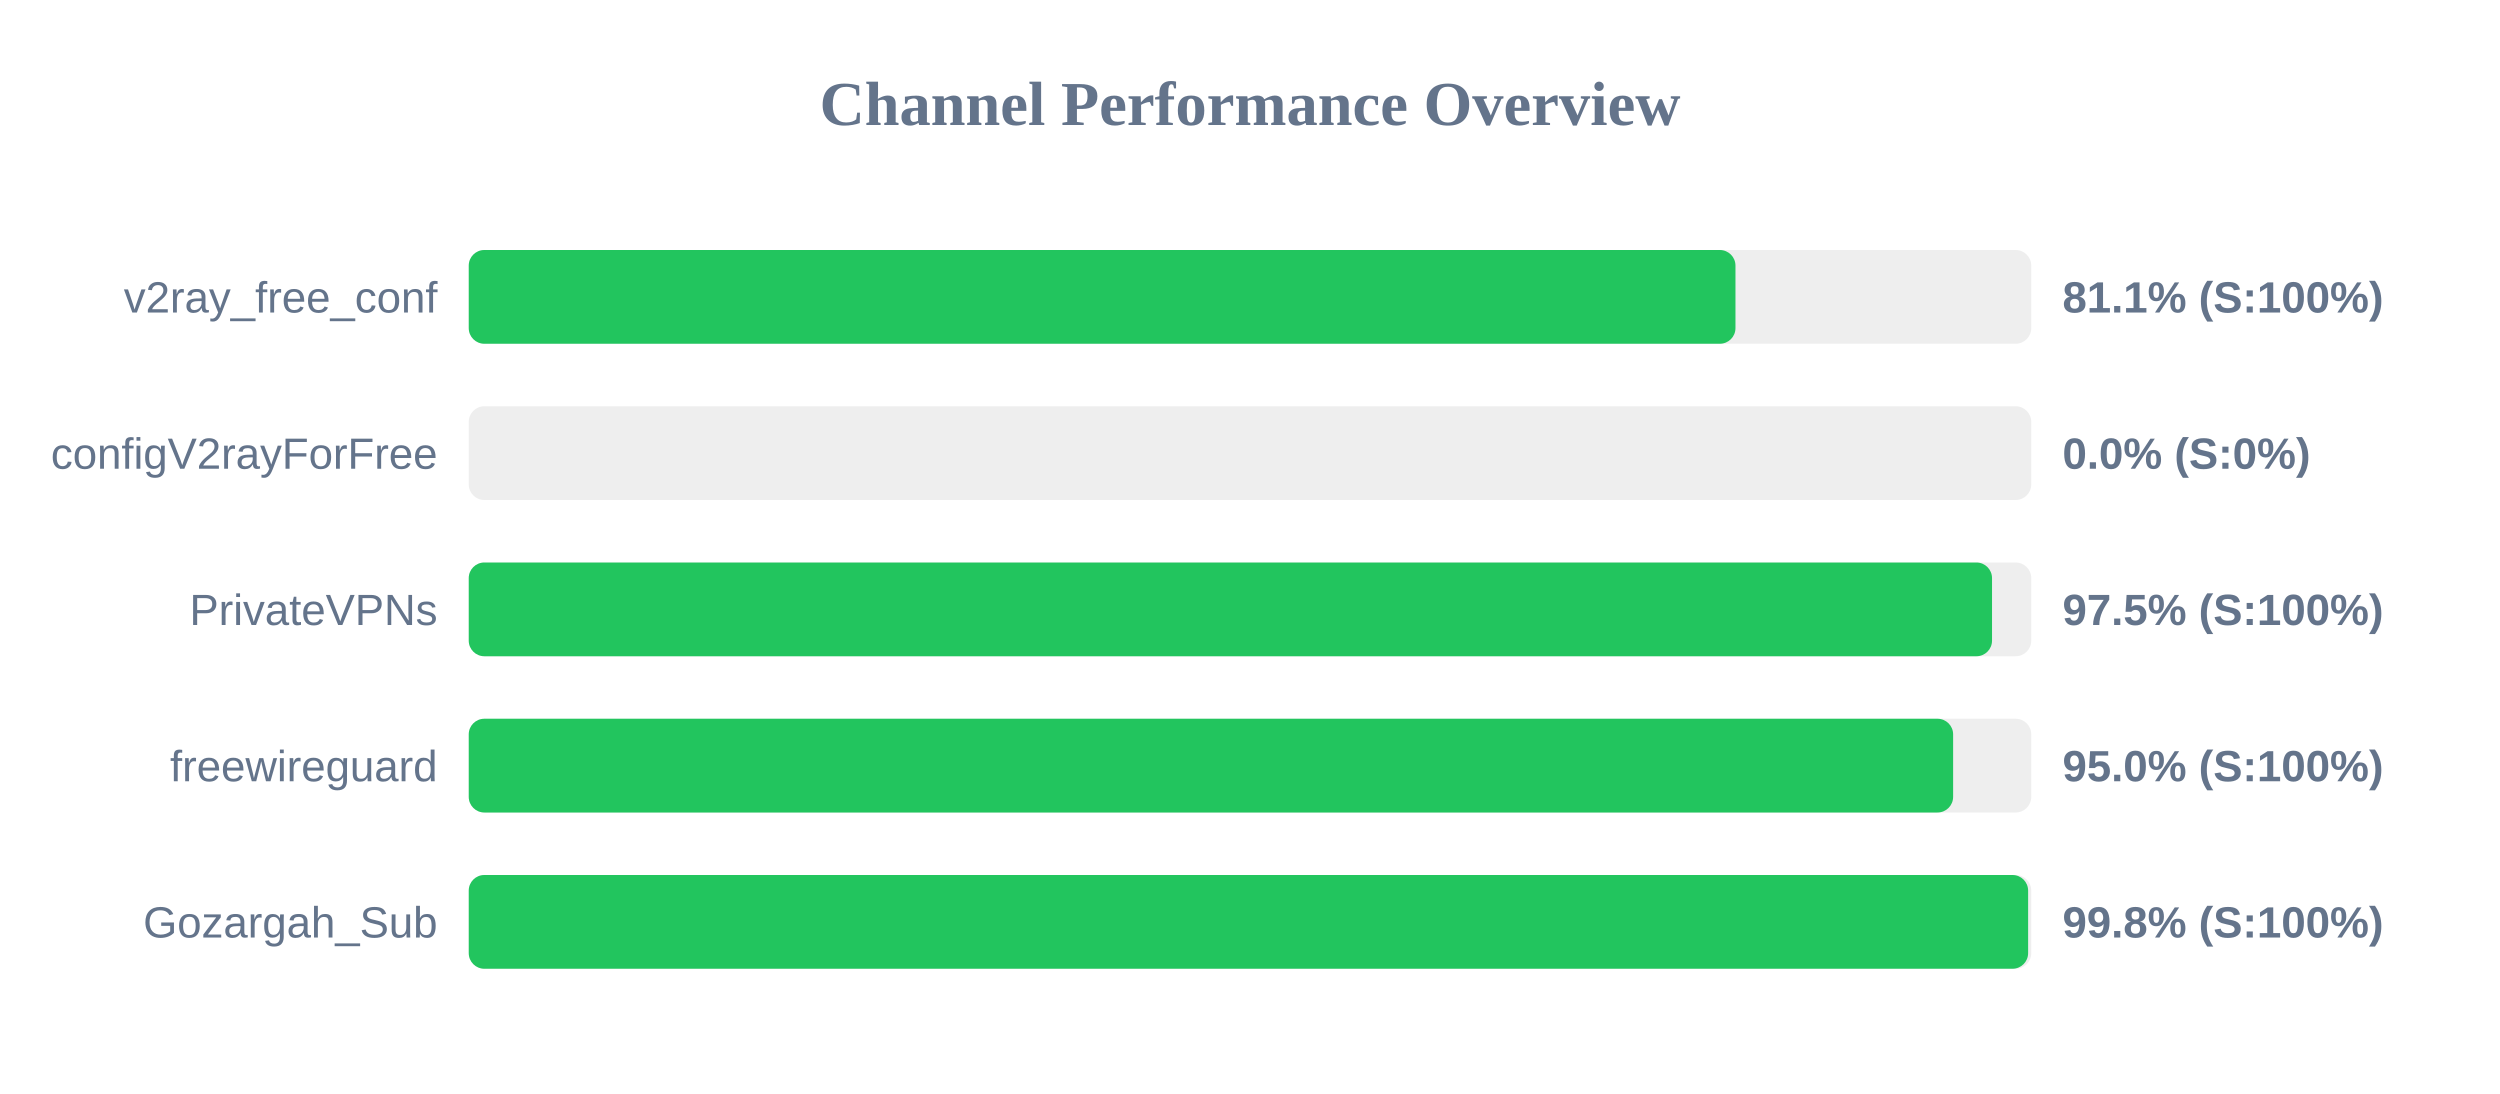
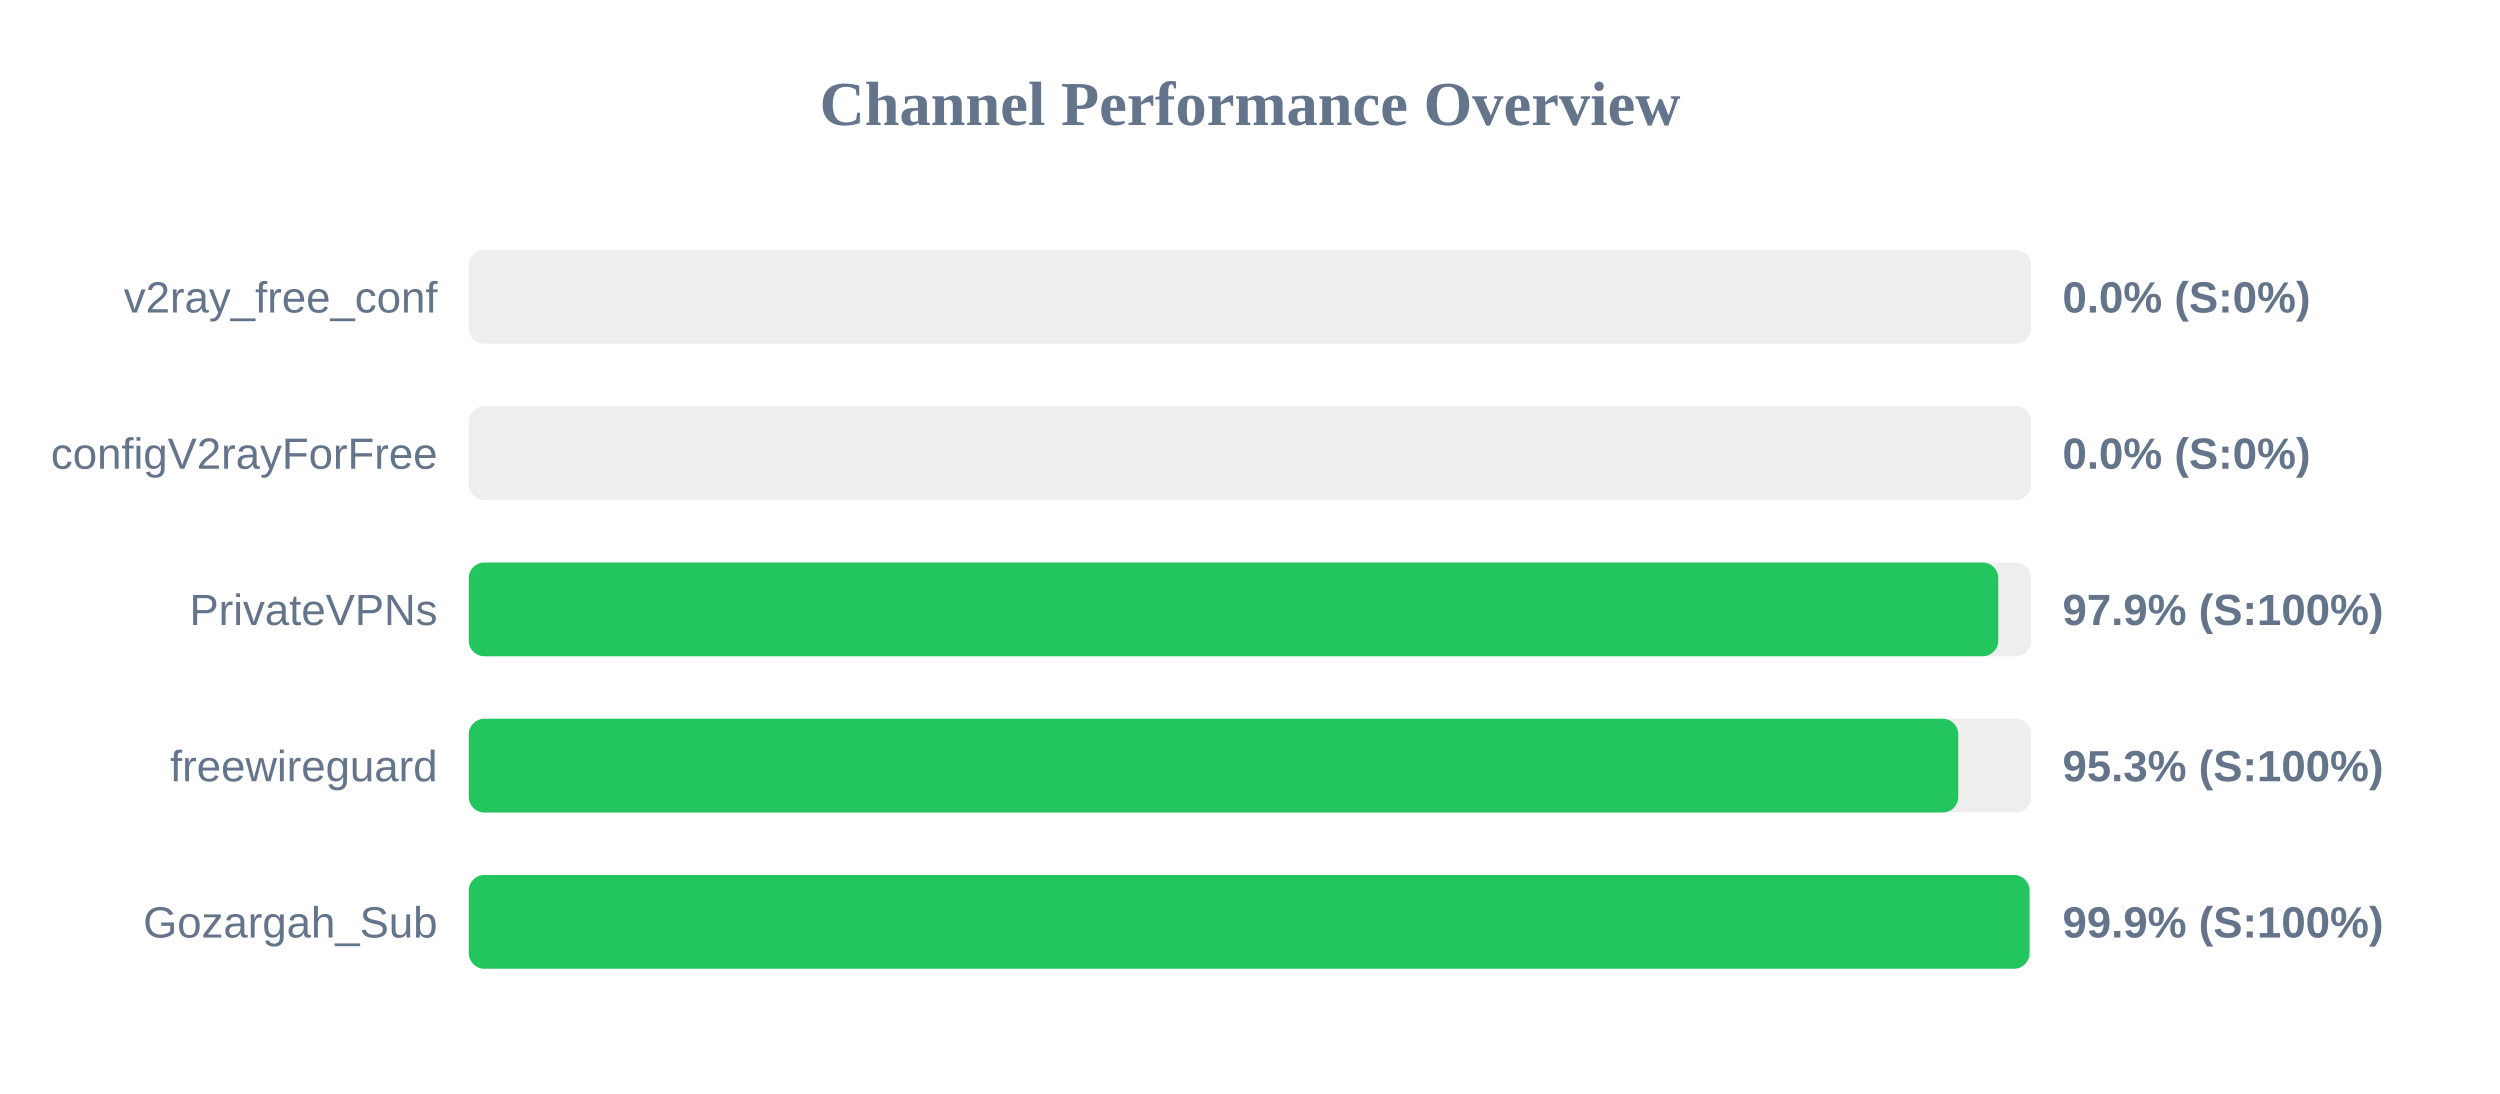
<svg xmlns="http://www.w3.org/2000/svg" width="800" height="350" version="1.1">
  <style>
        .row { font: 14px Arial; fill: #64748b; }
        .score { font: bold 14px Arial; fill: #64748b; }
    </style>
  <text x="400" y="40" text-anchor="middle" font-size="20px" font-weight="bold" fill="#64748b">Channel Performance Overview</text>
  <rect x="150" y="80" width="500" height="30" fill="#eee" rx="5" />
-   <rect x="150" y="80" width="405.35" height="30" fill="#22c55e" rx="5" />
+   <rect x="150" y="80" width="0.0" height="30" fill="#ef4444" rx="5" />
  <text x="140" y="100" text-anchor="end" class="row">v2ray_free_conf</text>
-   <text x="660" y="100" text-anchor="start" class="score">81.1% (S:100%)</text>
+   <text x="660" y="100" text-anchor="start" class="score">0.0% (S:0%)</text>
  <rect x="150" y="130" width="500" height="30" fill="#eee" rx="5" />
  <rect x="150" y="130" width="0.0" height="30" fill="#ef4444" rx="5" />
  <text x="140" y="150" text-anchor="end" class="row">configV2rayForFree</text>
  <text x="660" y="150" text-anchor="start" class="score">0.0% (S:0%)</text>
  <rect x="150" y="180" width="500" height="30" fill="#eee" rx="5" />
-   <rect x="150" y="180" width="487.45" height="30" fill="#22c55e" rx="5" />
+   <rect x="150" y="180" width="489.45" height="30" fill="#22c55e" rx="5" />
  <text x="140" y="200" text-anchor="end" class="row">PrivateVPNs</text>
-   <text x="660" y="200" text-anchor="start" class="score">97.5% (S:100%)</text>
+   <text x="660" y="200" text-anchor="start" class="score">97.9% (S:100%)</text>
  <rect x="150" y="230" width="500" height="30" fill="#eee" rx="5" />
-   <rect x="150" y="230" width="475.0" height="30" fill="#22c55e" rx="5" />
+   <rect x="150" y="230" width="476.65" height="30" fill="#22c55e" rx="5" />
  <text x="140" y="250" text-anchor="end" class="row">freewireguard</text>
-   <text x="660" y="250" text-anchor="start" class="score">95.0% (S:100%)</text>
+   <text x="660" y="250" text-anchor="start" class="score">95.3% (S:100%)</text>
  <rect x="150" y="280" width="500" height="30" fill="#eee" rx="5" />
-   <rect x="150" y="280" width="499.0" height="30" fill="#22c55e" rx="5" />
+   <rect x="150" y="280" width="499.45" height="30" fill="#22c55e" rx="5" />
  <text x="140" y="300" text-anchor="end" class="row">Gozargah_Sub</text>
-   <text x="660" y="300" text-anchor="start" class="score">99.8% (S:100%)</text>
+   <text x="660" y="300" text-anchor="start" class="score">99.9% (S:100%)</text>
</svg>
